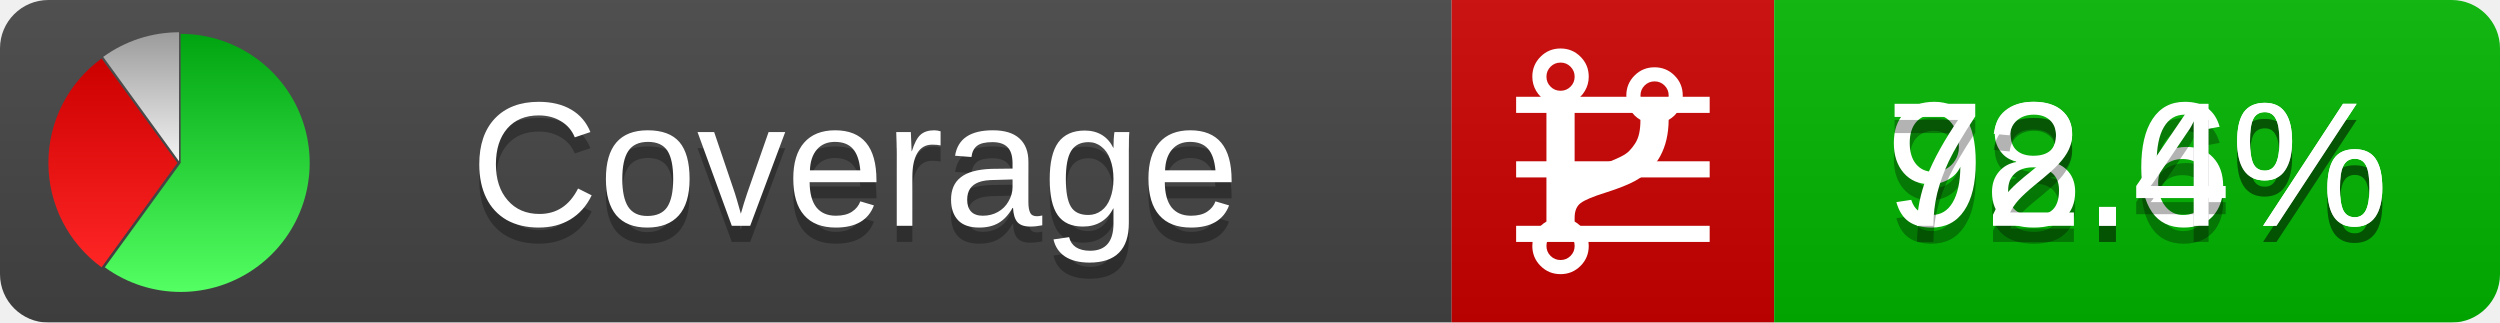
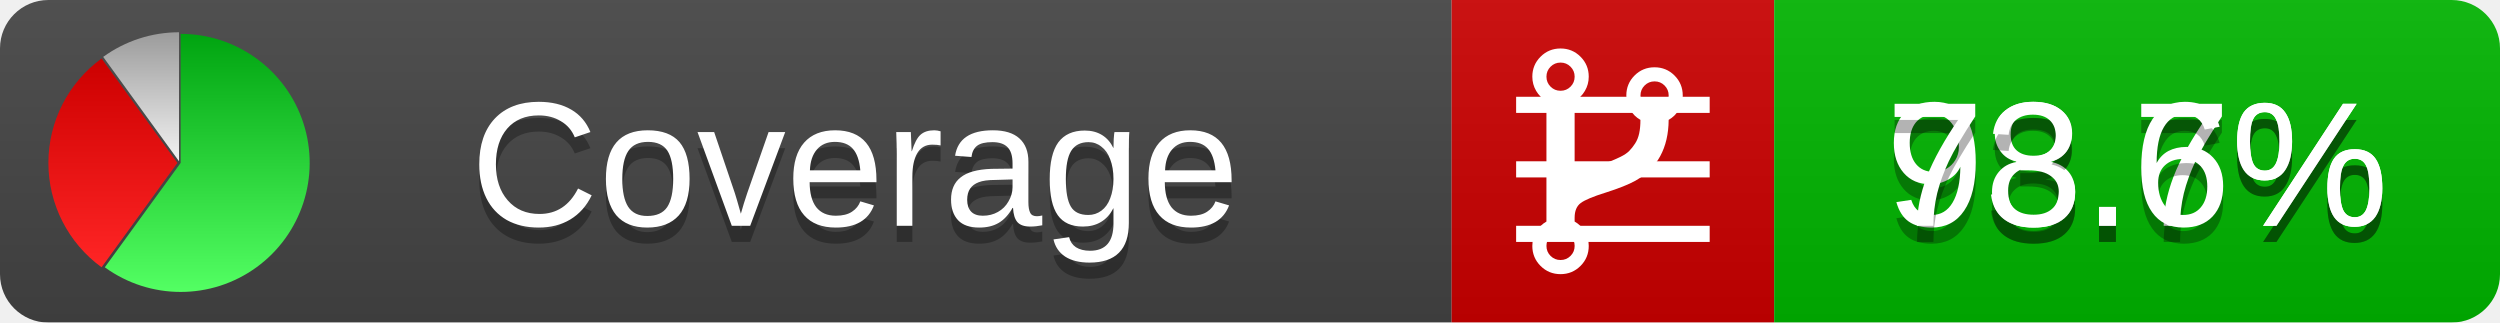
<svg xmlns="http://www.w3.org/2000/svg" xmlns:xlink="http://www.w3.org/1999/xlink" width="155" height="20">
  <style type="text/css">
          
            @keyframes fadeout {
              0 % { visibility: visible; opacity: 1; }
              40% { visibility: visible; opacity: 1; }
              50% { visibility: hidden; opacity: 0; }
              90% { visibility: hidden; opacity: 0; }
              100% { visibility: visible; opacity: 1; }
            }
            @keyframes fadein {
              0% { visibility: hidden; opacity: 0; }
              40% { visibility: hidden; opacity: 0; }
              50% { visibility: visible; opacity: 1; }
              90% { visibility: visible; opacity: 1; }
              100% { visibility: hidden; opacity: 0; }
            }
            .linecoverage {
                animation-duration: 10s;
                animation-name: fadeout;
                animation-iteration-count: infinite;
            }
            .branchcoverage {
                animation-duration: 10s;
                animation-name: fadein;
                animation-iteration-count: infinite;
            }
          
    </style>
  <defs>
    <linearGradient id="gradient" x2="0" y2="100%">
      <stop offset="0" stop-color="#bbb" stop-opacity=".1" />
      <stop offset="1" stop-opacity=".1" />
    </linearGradient>
    <linearGradient id="green" x2="0" y2="100%">
      <stop offset="0" stop-color="#00A410" />
      <stop offset="1" stop-color="#53FF63" />
    </linearGradient>
    <linearGradient id="red" x2="0" y2="100%">
      <stop offset="0" stop-color="#C00" />
      <stop offset="1" stop-color="#FF2525" />
    </linearGradient>
    <linearGradient id="gray" x2="0" y2="100%">
      <stop offset="0" stop-color="#9B9B9B" />
      <stop offset="1" stop-color="#F3F3F3" />
    </linearGradient>
    <mask id="mask">
      <rect width="155" height="20" rx="3" fill="#fff" />
    </mask>
    <g id="icon">
      <path style="fill:url(#green);" d="M205,202.5 l0,-200 a200,200 0 1,1 -117.558,361.803 z" />
      <path style="fill:url(#red);" d="M200,202.5 l-117.558,161.803 a200,200 0 0,1 0,-323.607 z" />
      <path style="fill:url(#gray);" d="M202.5,200 l-117.558,-161.803 a200,200 0 0,1 117.558,-38.196 z" />
    </g>
  </defs>
  <g mask="url(#mask)">
    <rect x="0" y="0" width="90" height="20" fill="#444" />
    <rect x="90" y="0" width="20" height="20" fill="#c00" />
    <rect x="110" y="0" width="45" height="20" fill="#00B600" />
    <rect x="0" y="0" width="155" height="20" fill="url(#gradient)" />
  </g>
  <g>
    <path class="linecoverage" stroke="#fff" d="M94 6.5 h12 M94 10.5 h12 M94 14.5 h12" />
    <path class="branchcoverage" fill="#fff" d="m 97.628,15.247 q 0,-0.364 -0.255,-0.619 -0.255,-0.255 -0.619,-0.255 -0.364,0 -0.619,0.255 -0.255,0.255 -0.255,0.619 0,0.364 0.255,0.619 0.255,0.255 0.619,0.255 0.364,0 0.619,-0.255 0.255,-0.255 0.255,-0.619 z m 0,-10.493 q 0,-0.364 -0.255,-0.619 -0.255,-0.255 -0.619,-0.255 -0.364,0 -0.619,0.255 -0.255,0.255 -0.255,0.619 0,0.364 0.255,0.619 0.255,0.255 0.619,0.255 0.364,0 0.619,-0.255 0.255,-0.255 0.255,-0.619 z m 5.83,1.166 q 0,-0.364 -0.255,-0.619 -0.255,-0.255 -0.619,-0.255 -0.364,0 -0.619,0.255 -0.255,0.255 -0.255,0.619 0,0.364 0.255,0.619 0.255,0.255 0.619,0.255 0.364,0 0.619,-0.255 0.255,-0.255 0.255,-0.619 z m 0.874,0 q 0,0.474 -0.237,0.879 -0.237,0.405 -0.638,0.633 -0.018,2.614 -2.059,3.771 -0.619,0.346 -1.849,0.738 -1.166,0.364 -1.544,0.647 -0.378,0.282 -0.378,0.911 l 0,0.237 q 0.401,0.228 0.638,0.633 0.237,0.405 0.237,0.879 0,0.729 -0.51,1.239 -0.51,0.51 -1.239,0.51 -0.729,0 -1.239,-0.51 -0.51,-0.51 -0.51,-1.239 0,-0.474 0.237,-0.879 0.237,-0.405 0.638,-0.633 l 0,-7.469 q -0.401,-0.228 -0.638,-0.633 -0.237,-0.405 -0.237,-0.879 0,-0.729 0.51,-1.239 0.51,-0.51 1.239,-0.51 0.729,0 1.239,0.51 0.51,0.51 0.51,1.239 0,0.474 -0.237,0.879 -0.237,0.405 -0.638,0.633 l 0,4.527 q 0.492,-0.237 1.403,-0.519 0.501,-0.155 0.797,-0.269 0.296,-0.114 0.642,-0.282 0.346,-0.169 0.537,-0.36 0.191,-0.191 0.369,-0.465 0.178,-0.273 0.255,-0.633 0.077,-0.36 0.077,-0.833 -0.401,-0.228 -0.638,-0.633 -0.237,-0.405 -0.237,-0.879 0,-0.729 0.51,-1.239 0.51,-0.51 1.239,-0.51 0.729,0 1.239,0.51 0.51,0.51 0.51,1.239 z" />
  </g>
  <g fill="#fff" text-anchor="middle" font-family="Verdana,Arial,Geneva,sans-serif" font-size="11">
    <a xlink:href="https://github.com/danielpalme/ReportGenerator" target="_top">
      <use xlink:href="#icon" transform="translate(3,2) scale(.04)" />
    </a>
    <text x="53" y="15" fill="#010101" fill-opacity=".3">Coverage</text>
    <text x="53" y="14" fill="#fff">Coverage</text>
-     <text class="linecoverage" x="132.5" y="15" fill="#010101" fill-opacity=".3">98.6%</text>
-     <text class="linecoverage" x="132.5" y="14">98.6%</text>
-     <text class="branchcoverage" x="132.5" y="15" fill="#010101" fill-opacity=".3">72.4%</text>
-     <text class="branchcoverage" x="132.5" y="14">72.4%</text>
+     <text class="linecoverage" x="132.5" y="15" fill="#010101" fill-opacity=".3">98.7%</text>
+     <text class="linecoverage" x="132.5" y="14">98.7%</text>
+     <text class="branchcoverage" x="132.5" y="15" fill="#010101" fill-opacity=".3">73.6%</text>
+     <text class="branchcoverage" x="132.5" y="14">73.6%</text>
  </g>
  <g>
    <rect class="linecoverage" x="90" y="0" width="65" height="20" fill-opacity="0" />
    <rect class="branchcoverage" x="90" y="0" width="65" height="20" fill-opacity="0" />
  </g>
</svg>
